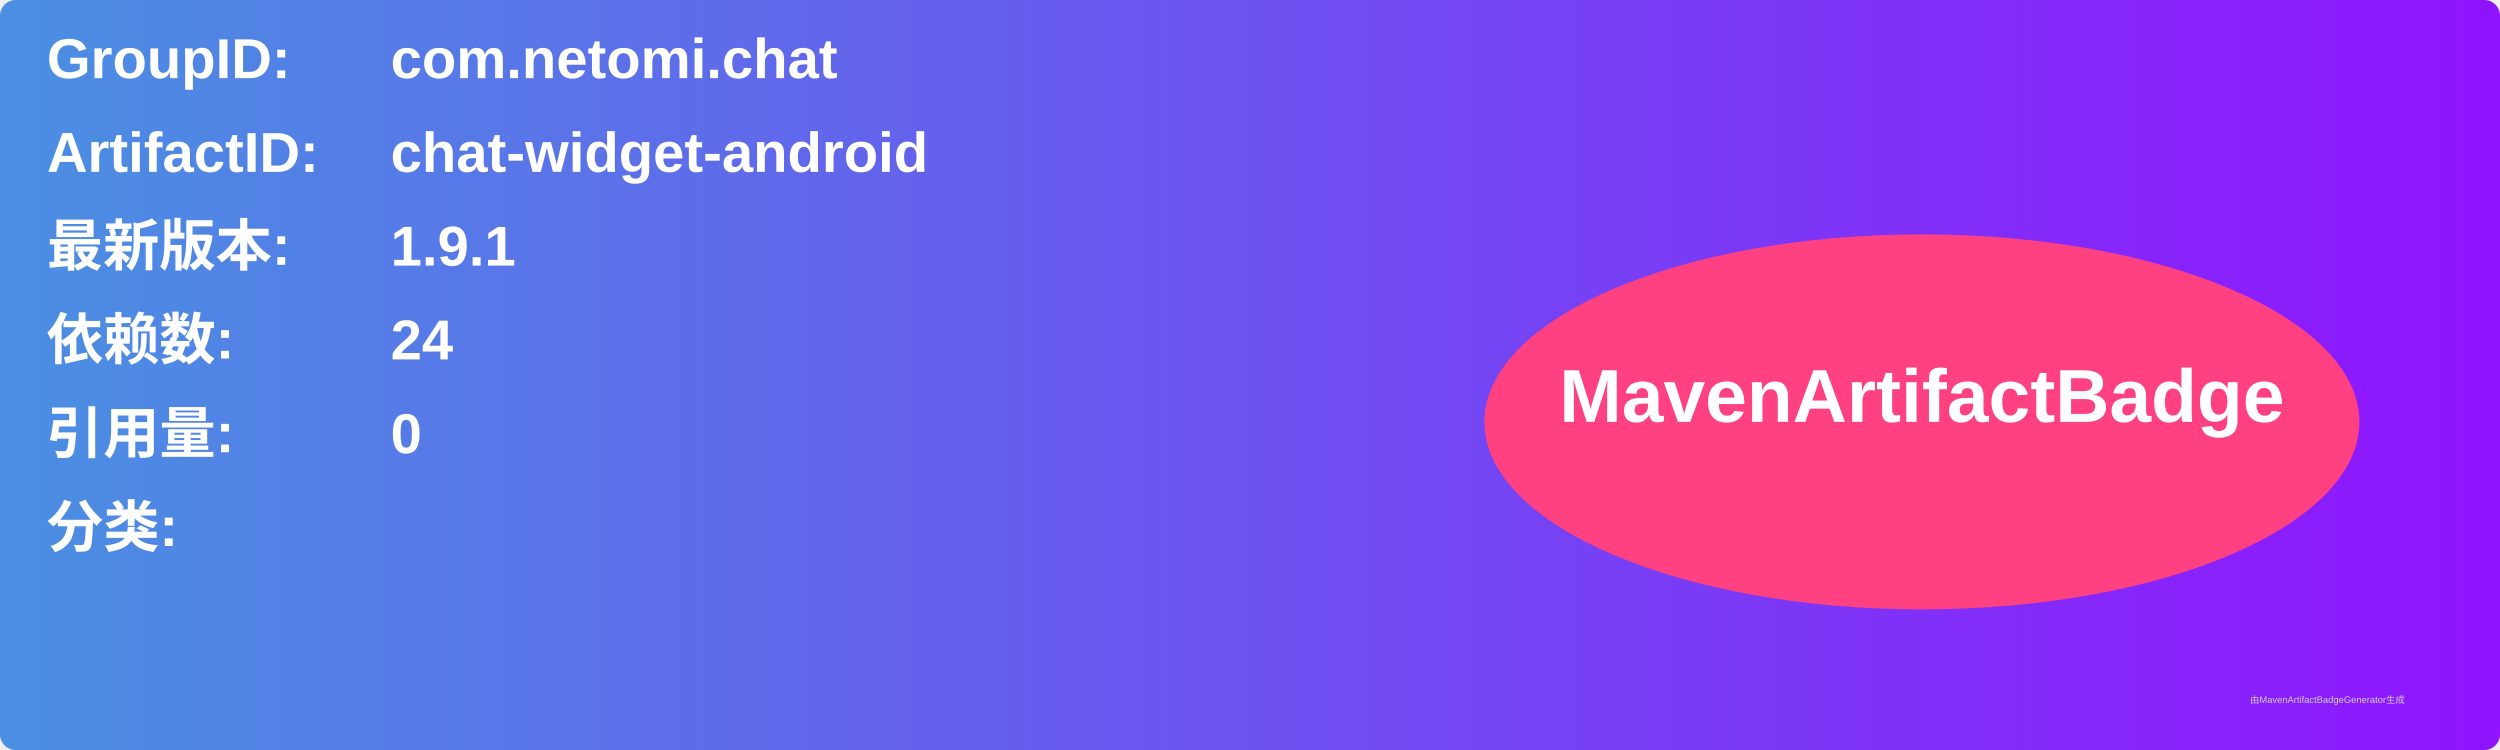
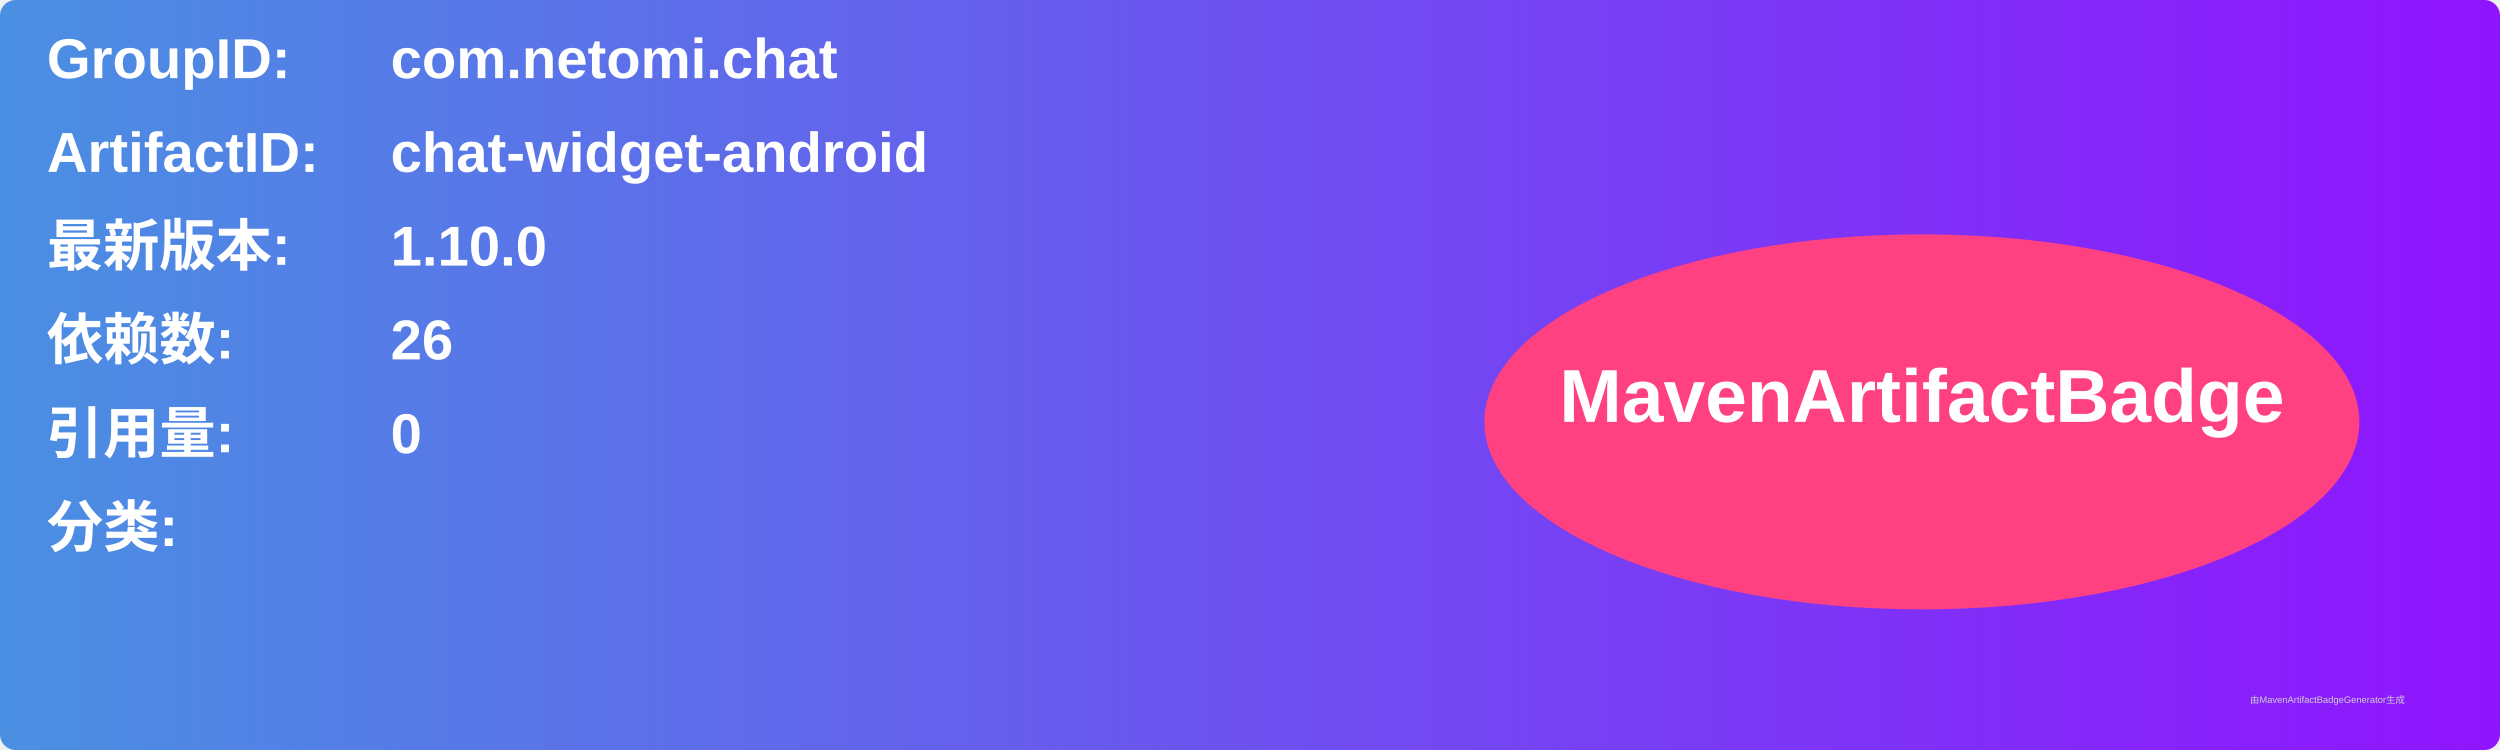
<svg xmlns="http://www.w3.org/2000/svg" width="800" height="240" viewBox="0 0 800 240">
  <linearGradient id="grad" x1="0%" y1="0%" x2="100%" y2="0%">
    <stop offset="0%" stop-color="#4a90e2" />
    <stop offset="100%" stop-color="#9013fe" />
  </linearGradient>
  <rect width="100%" height="100%" rx="5" ry="5" fill="url(#grad)" />
  <g transform="translate(15, 15)">
    <text x="0" y="10" font-family="Arial" font-size="18" fill="white" font-weight="bold" width="260">GroupID:</text>
    <text x="110" y="10" font-family="Arial" font-size="18" fill="white" font-weight="bold" width="460">com.netomi.chat</text>
    <text x="0" y="40" font-family="Arial" font-size="18" fill="white" font-weight="bold" width="260">ArtifactID:</text>
    <text x="110" y="40" font-family="Arial" font-size="18" fill="white" font-weight="bold" width="460">chat-widget-android</text>
    <text x="0" y="70" font-family="Arial" font-size="18" fill="white" font-weight="bold">最新版本:</text>
    <text x="110" y="70" font-family="Arial" font-size="18" fill="white" font-weight="bold">
-       <tspan font-weight="bold">1.9.1</tspan>
+       <tspan font-weight="bold">1.10.0</tspan>
    </text>
    <text x="0" y="100" font-family="Arial" font-size="18" fill="white" font-weight="bold">依赖数: </text>
    <text x="110" y="100" font-family="Arial" font-size="18" fill="white">
-       <tspan font-weight="bold">24</tspan>
+       <tspan font-weight="bold">26</tspan>
    </text>
    <text x="0" y="130" font-family="Arial" font-size="18" fill="white" font-weight="bold">引用量: </text>
    <text x="110" y="130" font-family="Arial" font-size="18" fill="white">
      <tspan font-weight="bold">0</tspan>
    </text>
    <text x="0" y="160" font-family="Arial" font-size="18" fill="white" font-weight="bold">分类:</text>
    <text x="10" y="190" font-family="Arial" font-size="10" fill="white">
      <tspan font-weight="bold" />
    </text>
    <ellipse cx="600" cy="120" rx="140" ry="60" fill="#ff4081" />
    <text x="600" y="120" text-anchor="middle" font-family="Arial" font-size="24" fill="white" font-weight="bold">MavenArtifactBadge</text>
  </g>
  <text x="720" y="225" font-family="Arial" font-size="3" fill="#d0d0d0">由MavenArtifactBadgeGenerator生成</text>
</svg>
